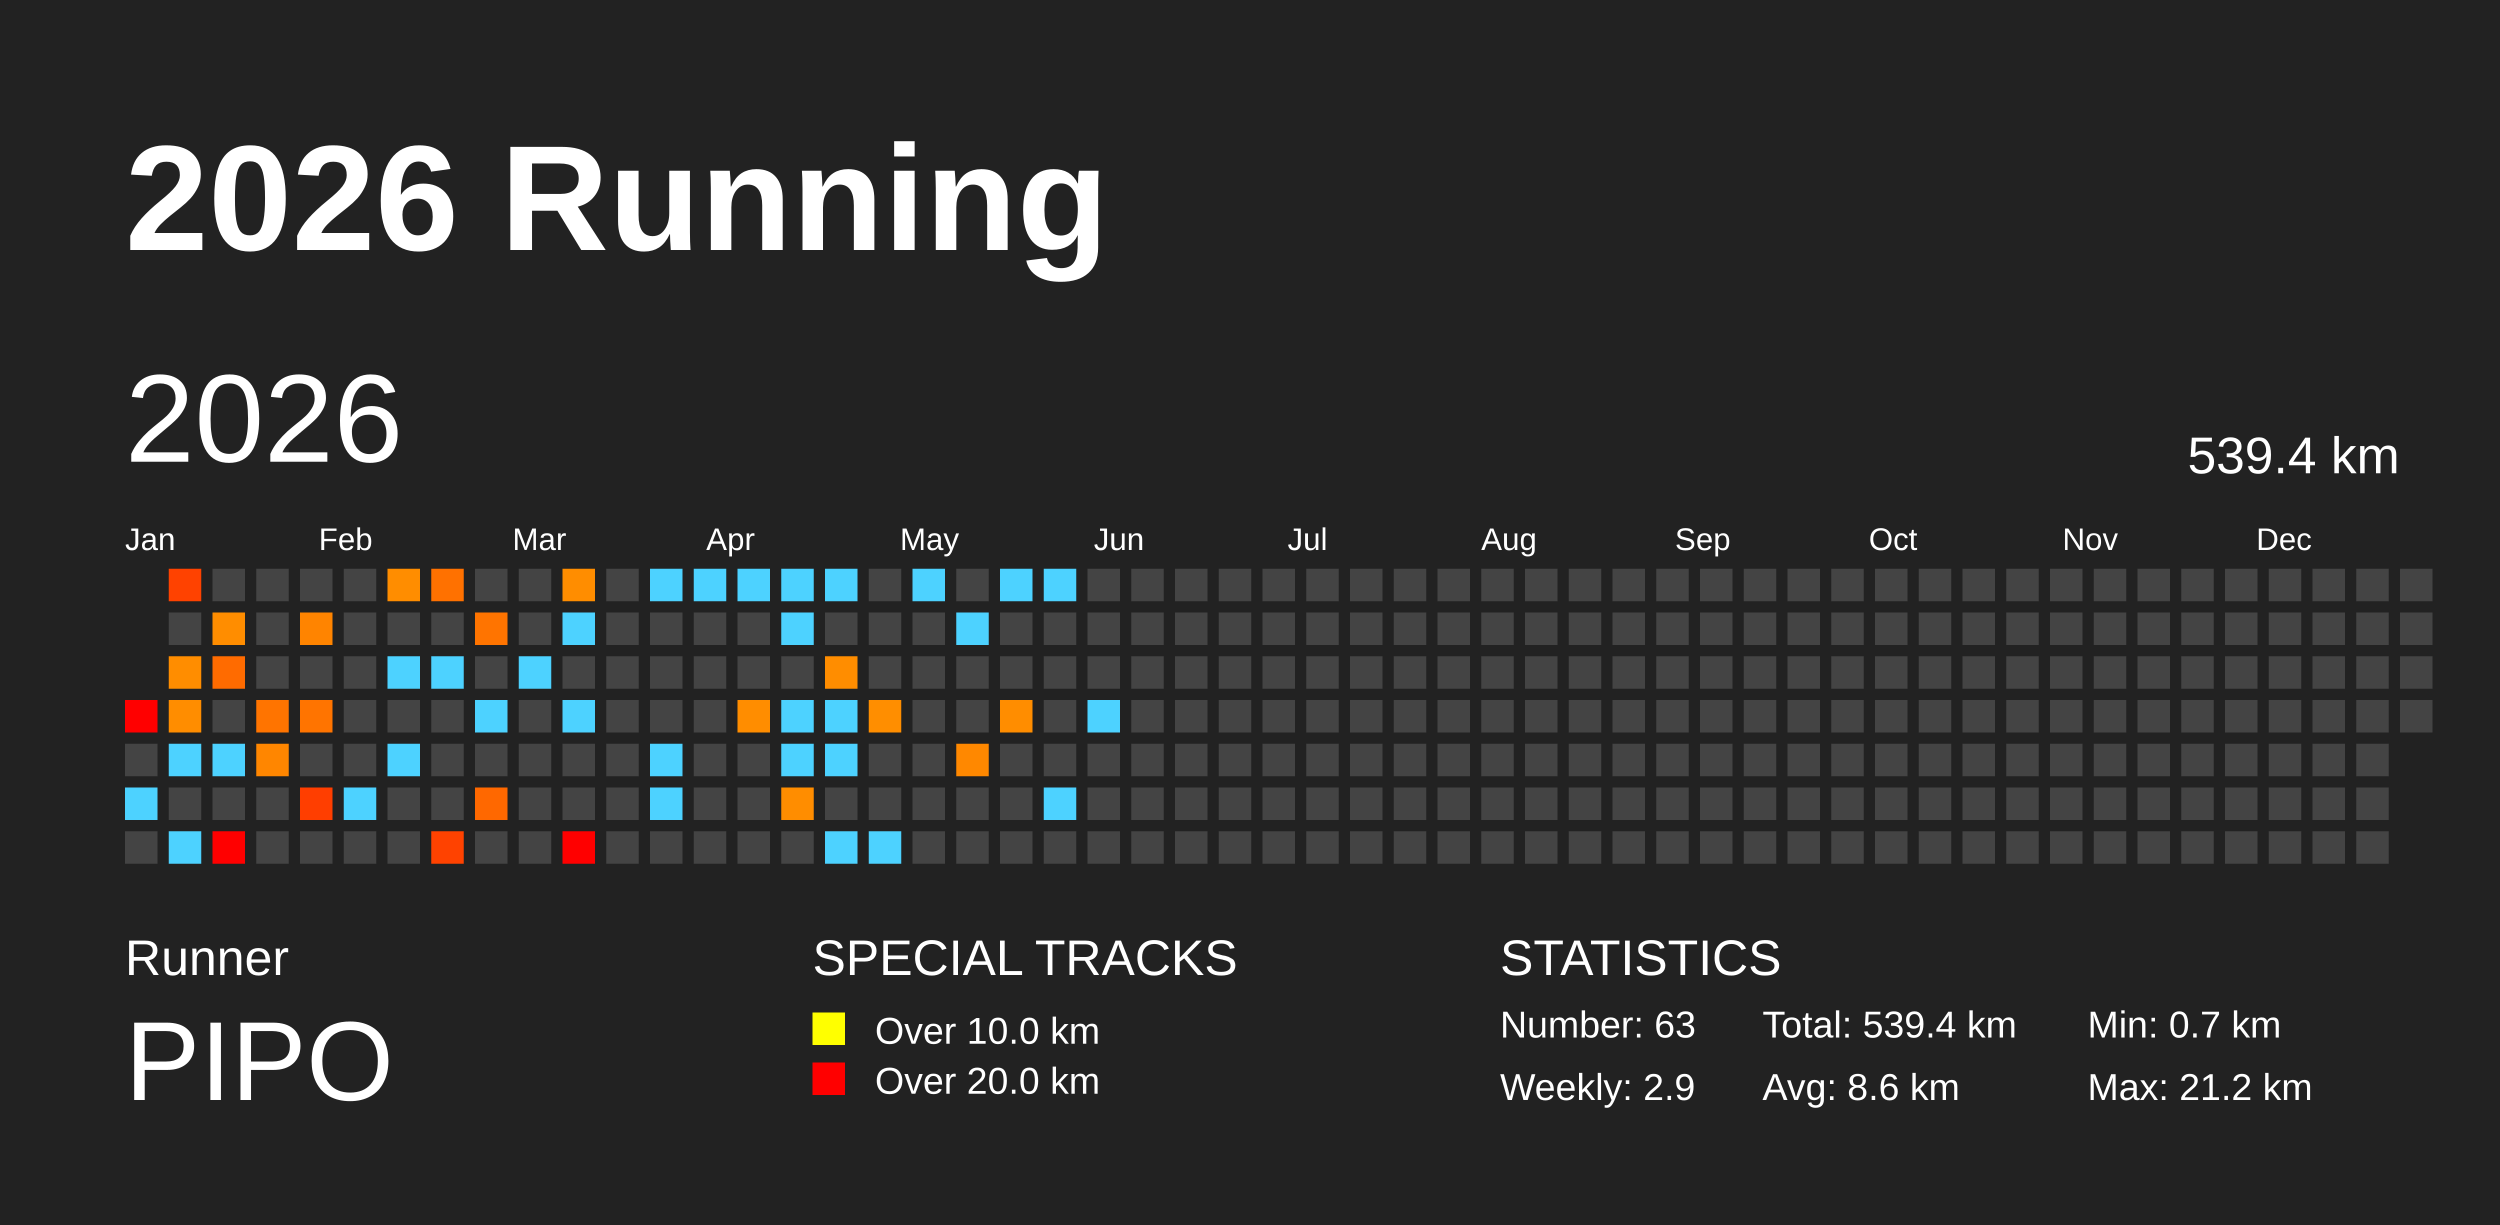
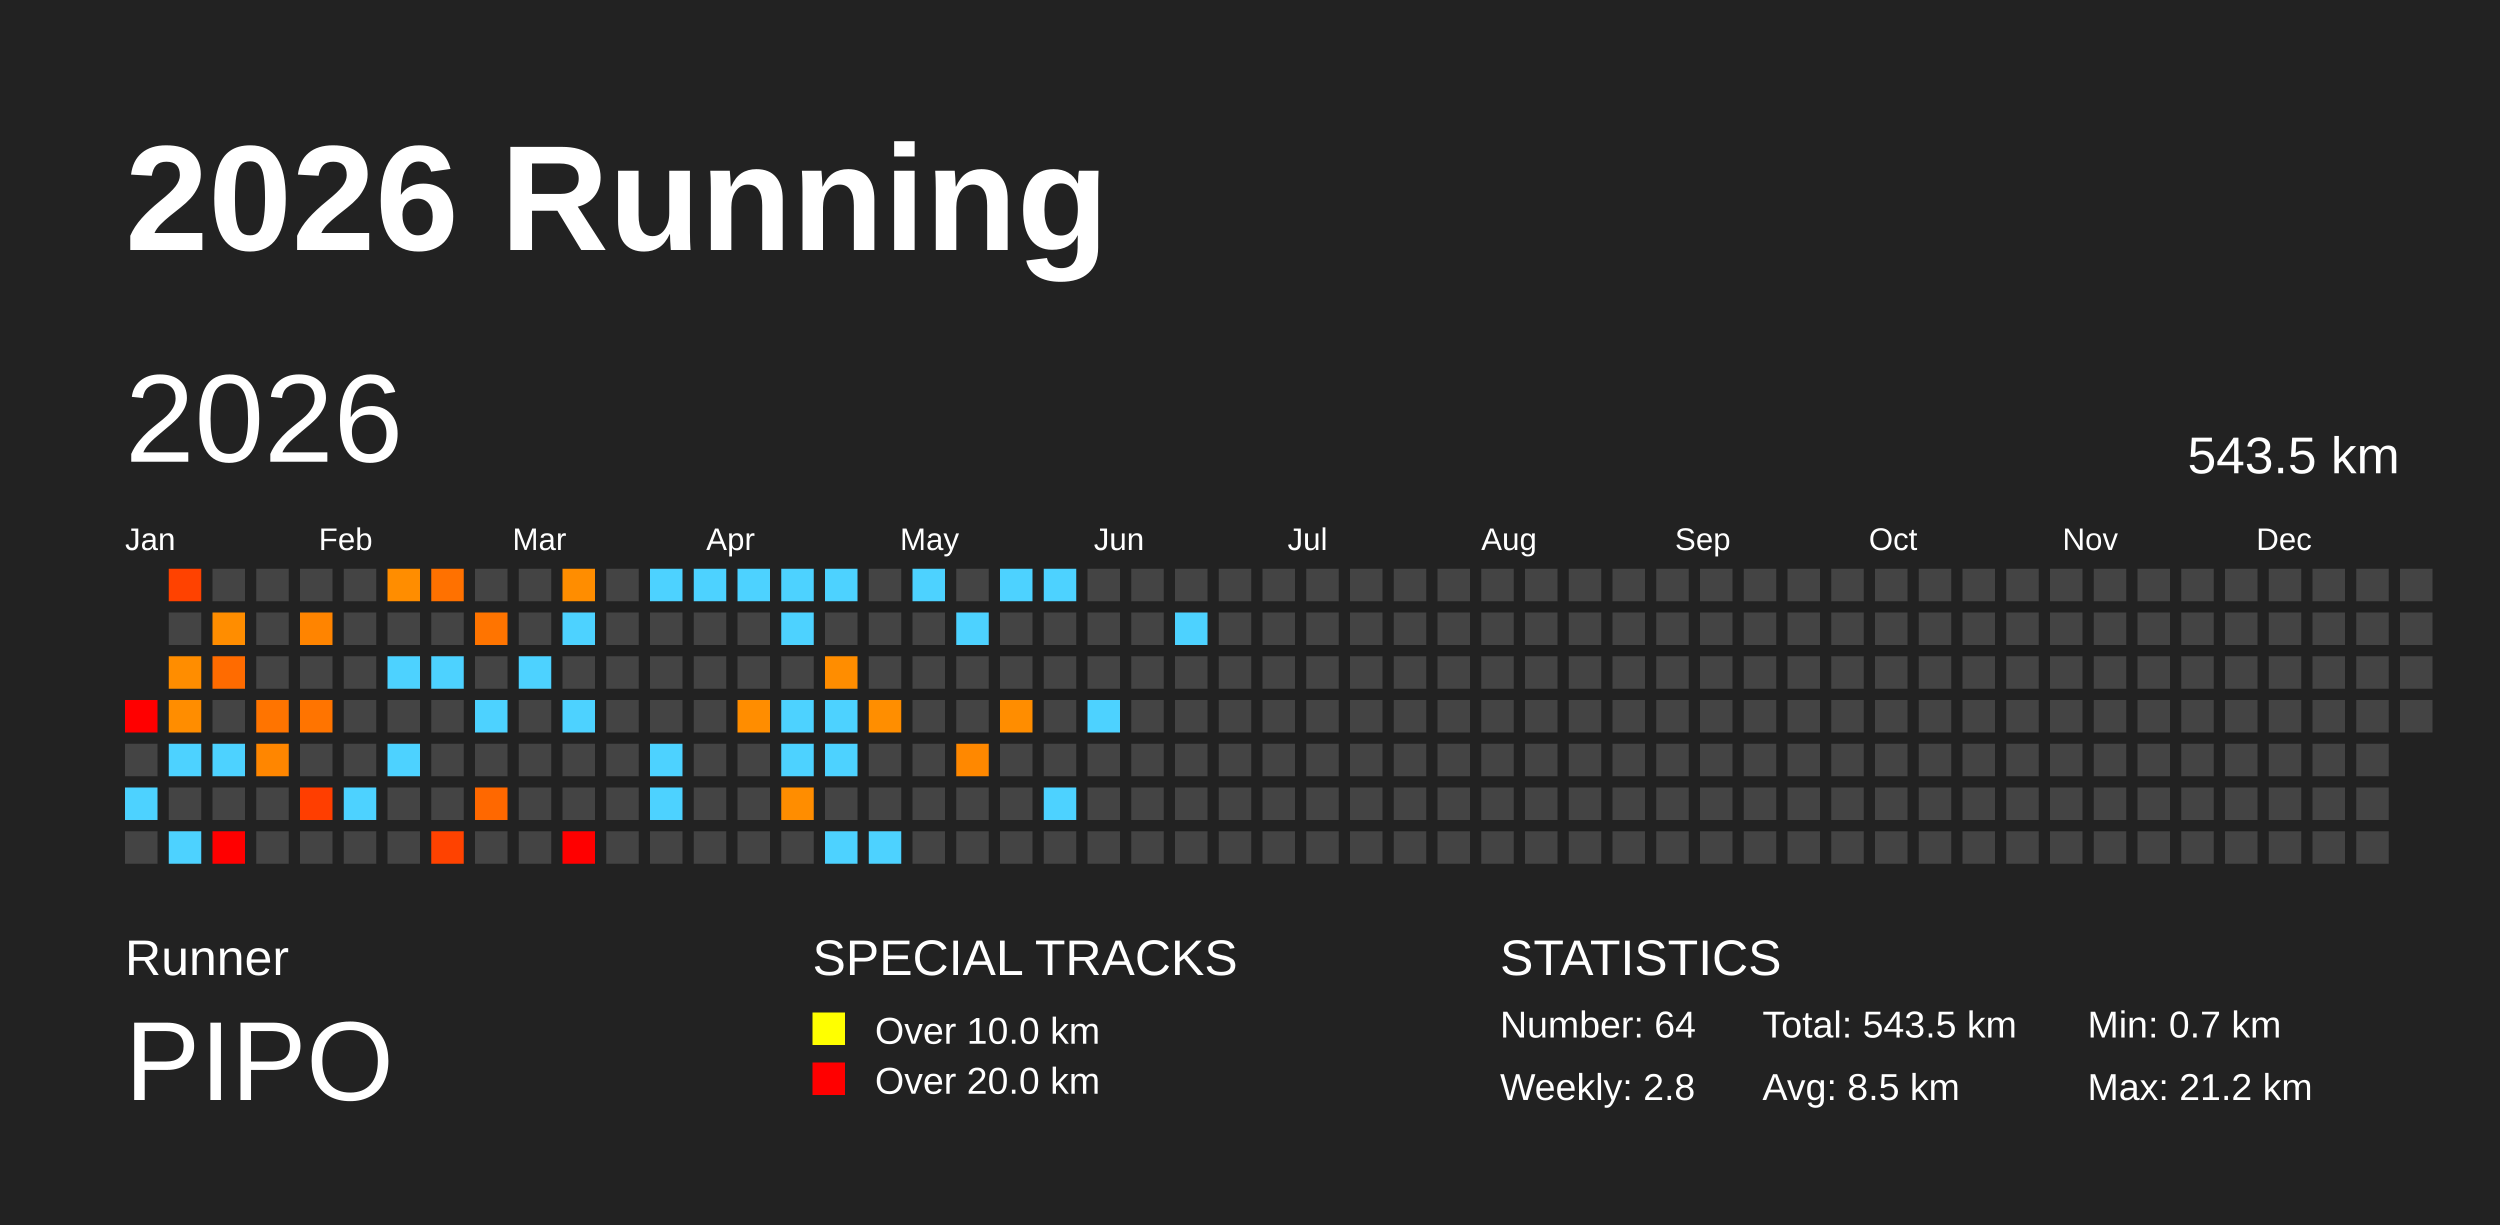
<svg xmlns="http://www.w3.org/2000/svg" baseProfile="full" height="98mm" version="1.1" viewBox="0,0,200,98" width="200mm">
  <defs />
  <rect fill="#222222" height="98" width="200" x="0" y="0" />
  <text fill="#FFFFFF" style="font-size:12px; font-family:Arial; font-weight:bold;" x="10" y="20">2026 Running</text>
  <text fill="#FFFFFF" style="font-size:4px; font-family:Arial" x="10" y="78">Runner</text>
  <text fill="#FFFFFF" style="font-size:9px; font-family:Arial" x="10" y="88">PIPO</text>
  <text fill="#FFFFFF" style="font-size:4px; font-family:Arial" x="65" y="78">SPECIAL TRACKS</text>
  <rect fill="yellow" height="2.6" width="2.6" x="65" y="81" />
  <text fill="#FFFFFF" style="font-size:3px; font-family:Arial" x="70" y="83.5">Over 10.0 km</text>
  <rect fill="red" height="2.6" width="2.6" x="65" y="85" />
  <text fill="#FFFFFF" style="font-size:3px; font-family:Arial" x="70" y="87.5">Over 20.0 km</text>
  <text fill="#FFFFFF" style="font-size:4px; font-family:Arial" x="120" y="78">STATISTICS</text>
-   <text fill="#FFFFFF" style="font-size:3px; font-family:Arial" x="120" y="83">Number: 63</text>
-   <text fill="#FFFFFF" style="font-size:3px; font-family:Arial" x="120" y="88">Weekly: 2.9</text>
-   <text fill="#FFFFFF" style="font-size:3px; font-family:Arial" x="141" y="83">Total: 539.4 km</text>
-   <text fill="#FFFFFF" style="font-size:3px; font-family:Arial" x="141" y="88">Avg: 8.6 km</text>
+   <text fill="#FFFFFF" style="font-size:3px; font-family:Arial" x="120" y="83">Number: 64</text>
+   <text fill="#FFFFFF" style="font-size:3px; font-family:Arial" x="120" y="88">Weekly: 2.8</text>
+   <text fill="#FFFFFF" style="font-size:3px; font-family:Arial" x="141" y="83">Total: 543.5 km</text>
+   <text fill="#FFFFFF" style="font-size:3px; font-family:Arial" x="141" y="88">Avg: 8.5 km</text>
  <text fill="#FFFFFF" style="font-size:3px; font-family:Arial" x="167" y="83">Min: 0.7 km</text>
  <text fill="#FFFFFF" style="font-size:3px; font-family:Arial" x="167" y="88">Max: 21.2 km</text>
  <text dominant-baseline="hanging" fill="#FFFFFF" style="font-size:10.0px; font-family:Arial;" x="10" y="30">2026</text>
-   <text dominant-baseline="hanging" fill="#FFFFFF" style="font-size:4.125px; font-family:Arial;" x="175" y="35">539.4 km</text>
+   <text dominant-baseline="hanging" fill="#FFFFFF" style="font-size:4.125px; font-family:Arial;" x="175" y="35">543.5 km</text>
  <text fill="#FFFFFF" style="font-size:2.5px; font-family:Arial" x="10.0" y="44">Jan</text>
  <text fill="#FFFFFF" style="font-size:2.5px; font-family:Arial" x="25.5" y="44">Feb</text>
  <text fill="#FFFFFF" style="font-size:2.5px; font-family:Arial" x="41.0" y="44">Mar</text>
  <text fill="#FFFFFF" style="font-size:2.5px; font-family:Arial" x="56.5" y="44">Apr</text>
  <text fill="#FFFFFF" style="font-size:2.5px; font-family:Arial" x="72.0" y="44">May</text>
  <text fill="#FFFFFF" style="font-size:2.5px; font-family:Arial" x="87.5" y="44">Jun</text>
  <text fill="#FFFFFF" style="font-size:2.5px; font-family:Arial" x="103.0" y="44">Jul</text>
  <text fill="#FFFFFF" style="font-size:2.5px; font-family:Arial" x="118.5" y="44">Aug</text>
  <text fill="#FFFFFF" style="font-size:2.5px; font-family:Arial" x="134.0" y="44">Sep</text>
  <text fill="#FFFFFF" style="font-size:2.5px; font-family:Arial" x="149.5" y="44">Oct</text>
  <text fill="#FFFFFF" style="font-size:2.5px; font-family:Arial" x="165.0" y="44">Nov</text>
  <text fill="#FFFFFF" style="font-size:2.5px; font-family:Arial" x="180.5" y="44">Dec</text>
  <rect fill="red" height="2.6" width="2.6" x="10.0" y="56.0" />
  <rect fill="#444444" height="2.6" width="2.6" x="10.0" y="59.5" />
  <rect fill="#4dd2ff" height="2.6" width="2.6" x="10.0" y="63.0" />
  <rect fill="#444444" height="2.6" width="2.6" x="10.0" y="66.5" />
  <rect fill="#ff4200" height="2.6" width="2.6" x="13.5" y="45.5" />
  <rect fill="#444444" height="2.6" width="2.6" x="13.5" y="49.0" />
  <rect fill="#ff8d00" height="2.6" width="2.6" x="13.5" y="52.5" />
  <rect fill="#ff8d00" height="2.6" width="2.6" x="13.5" y="56.0" />
  <rect fill="#4dd2ff" height="2.6" width="2.6" x="13.5" y="59.5" />
  <rect fill="#444444" height="2.6" width="2.6" x="13.5" y="63.0" />
  <rect fill="#4dd2ff" height="2.6" width="2.6" x="13.5" y="66.5" />
  <rect fill="#444444" height="2.6" width="2.6" x="17.0" y="45.5" />
  <rect fill="#ff8d00" height="2.6" width="2.6" x="17.0" y="49.0" />
  <rect fill="#ff6b00" height="2.6" width="2.6" x="17.0" y="52.5" />
  <rect fill="#444444" height="2.6" width="2.6" x="17.0" y="56.0" />
  <rect fill="#4dd2ff" height="2.6" width="2.6" x="17.0" y="59.5" />
  <rect fill="#444444" height="2.6" width="2.6" x="17.0" y="63.0" />
  <rect fill="red" height="2.6" width="2.6" x="17.0" y="66.5" />
  <rect fill="#444444" height="2.6" width="2.6" x="20.5" y="45.5" />
  <rect fill="#444444" height="2.6" width="2.6" x="20.5" y="49.0" />
  <rect fill="#444444" height="2.6" width="2.6" x="20.5" y="52.5" />
  <rect fill="#ff7400" height="2.6" width="2.6" x="20.5" y="56.0" />
  <rect fill="#ff8600" height="2.6" width="2.6" x="20.5" y="59.5" />
  <rect fill="#444444" height="2.6" width="2.6" x="20.5" y="63.0" />
  <rect fill="#444444" height="2.6" width="2.6" x="20.5" y="66.5" />
  <rect fill="#444444" height="2.6" width="2.6" x="24.0" y="45.5" />
  <rect fill="#ff8400" height="2.6" width="2.6" x="24.0" y="49.0" />
  <rect fill="#444444" height="2.6" width="2.6" x="24.0" y="52.5" />
  <rect fill="#ff7400" height="2.6" width="2.6" x="24.0" y="56.0" />
  <rect fill="#444444" height="2.6" width="2.6" x="24.0" y="59.5" />
  <rect fill="#ff3e00" height="2.6" width="2.6" x="24.0" y="63.0" />
  <rect fill="#444444" height="2.6" width="2.6" x="24.0" y="66.5" />
  <rect fill="#444444" height="2.6" width="2.6" x="27.5" y="45.5" />
  <rect fill="#444444" height="2.6" width="2.6" x="27.5" y="49.0" />
  <rect fill="#444444" height="2.6" width="2.6" x="27.5" y="52.5" />
  <rect fill="#444444" height="2.6" width="2.6" x="27.5" y="56.0" />
  <rect fill="#444444" height="2.6" width="2.6" x="27.5" y="59.5" />
  <rect fill="#4dd2ff" height="2.6" width="2.6" x="27.5" y="63.0" />
  <rect fill="#444444" height="2.6" width="2.6" x="27.5" y="66.5" />
  <rect fill="#ff8d00" height="2.6" width="2.6" x="31.0" y="45.5" />
  <rect fill="#444444" height="2.6" width="2.6" x="31.0" y="49.0" />
  <rect fill="#4dd2ff" height="2.6" width="2.6" x="31.0" y="52.5" />
  <rect fill="#444444" height="2.6" width="2.6" x="31.0" y="56.0" />
  <rect fill="#4dd2ff" height="2.6" width="2.6" x="31.0" y="59.5" />
  <rect fill="#444444" height="2.6" width="2.6" x="31.0" y="63.0" />
  <rect fill="#444444" height="2.6" width="2.6" x="31.0" y="66.5" />
  <rect fill="#ff7100" height="2.6" width="2.6" x="34.5" y="45.5" />
  <rect fill="#444444" height="2.6" width="2.6" x="34.5" y="49.0" />
  <rect fill="#4dd2ff" height="2.6" width="2.6" x="34.5" y="52.5" />
  <rect fill="#444444" height="2.6" width="2.6" x="34.5" y="56.0" />
  <rect fill="#444444" height="2.6" width="2.6" x="34.5" y="59.5" />
  <rect fill="#444444" height="2.6" width="2.6" x="34.5" y="63.0" />
  <rect fill="#ff4200" height="2.6" width="2.6" x="34.5" y="66.5" />
  <rect fill="#444444" height="2.6" width="2.6" x="38.0" y="45.5" />
  <rect fill="#ff7400" height="2.6" width="2.6" x="38.0" y="49.0" />
  <rect fill="#444444" height="2.6" width="2.6" x="38.0" y="52.5" />
  <rect fill="#4dd2ff" height="2.6" width="2.6" x="38.0" y="56.0" />
  <rect fill="#444444" height="2.6" width="2.6" x="38.0" y="59.5" />
  <rect fill="#ff6800" height="2.6" width="2.6" x="38.0" y="63.0" />
  <rect fill="#444444" height="2.6" width="2.6" x="38.0" y="66.5" />
  <rect fill="#444444" height="2.6" width="2.6" x="41.5" y="45.5" />
  <rect fill="#444444" height="2.6" width="2.6" x="41.5" y="49.0" />
  <rect fill="#4dd2ff" height="2.6" width="2.6" x="41.5" y="52.5" />
  <rect fill="#444444" height="2.6" width="2.6" x="41.5" y="56.0" />
  <rect fill="#444444" height="2.6" width="2.6" x="41.5" y="59.5" />
  <rect fill="#444444" height="2.6" width="2.6" x="41.5" y="63.0" />
  <rect fill="#444444" height="2.6" width="2.6" x="41.5" y="66.5" />
  <rect fill="#ff8d00" height="2.6" width="2.6" x="45.0" y="45.5" />
  <rect fill="#4dd2ff" height="2.6" width="2.6" x="45.0" y="49.0" />
  <rect fill="#444444" height="2.6" width="2.6" x="45.0" y="52.5" />
  <rect fill="#4dd2ff" height="2.6" width="2.6" x="45.0" y="56.0" />
  <rect fill="#444444" height="2.6" width="2.6" x="45.0" y="59.5" />
  <rect fill="#444444" height="2.6" width="2.6" x="45.0" y="63.0" />
  <rect fill="red" height="2.6" width="2.6" x="45.0" y="66.5" />
  <rect fill="#444444" height="2.6" width="2.6" x="48.5" y="45.5" />
  <rect fill="#444444" height="2.6" width="2.6" x="48.5" y="49.0" />
  <rect fill="#444444" height="2.6" width="2.6" x="48.5" y="52.5" />
  <rect fill="#444444" height="2.6" width="2.6" x="48.5" y="56.0" />
  <rect fill="#444444" height="2.6" width="2.6" x="48.5" y="59.5" />
  <rect fill="#444444" height="2.6" width="2.6" x="48.5" y="63.0" />
  <rect fill="#444444" height="2.6" width="2.6" x="48.5" y="66.5" />
  <rect fill="#4dd2ff" height="2.6" width="2.6" x="52.0" y="45.5" />
  <rect fill="#444444" height="2.6" width="2.6" x="52.0" y="49.0" />
  <rect fill="#444444" height="2.6" width="2.6" x="52.0" y="52.5" />
  <rect fill="#444444" height="2.6" width="2.6" x="52.0" y="56.0" />
  <rect fill="#4dd2ff" height="2.6" width="2.6" x="52.0" y="59.5" />
  <rect fill="#4dd2ff" height="2.6" width="2.6" x="52.0" y="63.0" />
  <rect fill="#444444" height="2.6" width="2.6" x="52.0" y="66.5" />
  <rect fill="#4dd2ff" height="2.6" width="2.6" x="55.5" y="45.5" />
  <rect fill="#444444" height="2.6" width="2.6" x="55.5" y="49.0" />
  <rect fill="#444444" height="2.6" width="2.6" x="55.5" y="52.5" />
  <rect fill="#444444" height="2.6" width="2.6" x="55.5" y="56.0" />
  <rect fill="#444444" height="2.6" width="2.6" x="55.5" y="59.5" />
  <rect fill="#444444" height="2.6" width="2.6" x="55.5" y="63.0" />
  <rect fill="#444444" height="2.6" width="2.6" x="55.5" y="66.5" />
  <rect fill="#4dd2ff" height="2.6" width="2.6" x="59.0" y="45.5" />
  <rect fill="#444444" height="2.6" width="2.6" x="59.0" y="49.0" />
  <rect fill="#444444" height="2.6" width="2.6" x="59.0" y="52.5" />
  <rect fill="#ff8d00" height="2.6" width="2.6" x="59.0" y="56.0" />
  <rect fill="#444444" height="2.6" width="2.6" x="59.0" y="59.5" />
  <rect fill="#444444" height="2.6" width="2.6" x="59.0" y="63.0" />
  <rect fill="#444444" height="2.6" width="2.6" x="59.0" y="66.5" />
  <rect fill="#4dd2ff" height="2.6" width="2.6" x="62.5" y="45.5" />
  <rect fill="#4dd2ff" height="2.6" width="2.6" x="62.5" y="49.0" />
  <rect fill="#444444" height="2.6" width="2.6" x="62.5" y="52.5" />
  <rect fill="#4dd2ff" height="2.6" width="2.6" x="62.5" y="56.0" />
  <rect fill="#4dd2ff" height="2.6" width="2.6" x="62.5" y="59.5" />
  <rect fill="#ff8d00" height="2.6" width="2.6" x="62.5" y="63.0" />
  <rect fill="#444444" height="2.6" width="2.6" x="62.5" y="66.5" />
  <rect fill="#4dd2ff" height="2.6" width="2.6" x="66.0" y="45.5" />
  <rect fill="#444444" height="2.6" width="2.6" x="66.0" y="49.0" />
  <rect fill="#ff8d00" height="2.6" width="2.6" x="66.0" y="52.5" />
  <rect fill="#4dd2ff" height="2.6" width="2.6" x="66.0" y="56.0" />
  <rect fill="#4dd2ff" height="2.6" width="2.6" x="66.0" y="59.5" />
  <rect fill="#444444" height="2.6" width="2.6" x="66.0" y="63.0" />
  <rect fill="#4dd2ff" height="2.6" width="2.6" x="66.0" y="66.5" />
  <rect fill="#444444" height="2.6" width="2.6" x="69.5" y="45.5" />
  <rect fill="#444444" height="2.6" width="2.6" x="69.5" y="49.0" />
  <rect fill="#444444" height="2.6" width="2.6" x="69.5" y="52.5" />
  <rect fill="#ff8e00" height="2.6" width="2.6" x="69.5" y="56.0" />
  <rect fill="#444444" height="2.6" width="2.6" x="69.5" y="59.5" />
  <rect fill="#444444" height="2.6" width="2.6" x="69.5" y="63.0" />
  <rect fill="#4dd2ff" height="2.6" width="2.6" x="69.5" y="66.5" />
  <rect fill="#4dd2ff" height="2.6" width="2.6" x="73.0" y="45.5" />
  <rect fill="#444444" height="2.6" width="2.6" x="73.0" y="49.0" />
  <rect fill="#444444" height="2.6" width="2.6" x="73.0" y="52.5" />
  <rect fill="#444444" height="2.6" width="2.6" x="73.0" y="56.0" />
  <rect fill="#444444" height="2.6" width="2.6" x="73.0" y="59.5" />
  <rect fill="#444444" height="2.6" width="2.6" x="73.0" y="63.0" />
  <rect fill="#444444" height="2.6" width="2.6" x="73.0" y="66.5" />
  <rect fill="#444444" height="2.6" width="2.6" x="76.5" y="45.5" />
  <rect fill="#4dd2ff" height="2.6" width="2.6" x="76.5" y="49.0" />
  <rect fill="#444444" height="2.6" width="2.6" x="76.5" y="52.5" />
  <rect fill="#444444" height="2.6" width="2.6" x="76.5" y="56.0" />
  <rect fill="#ff8800" height="2.6" width="2.6" x="76.5" y="59.5" />
  <rect fill="#444444" height="2.6" width="2.6" x="76.5" y="63.0" />
  <rect fill="#444444" height="2.6" width="2.6" x="76.5" y="66.5" />
  <rect fill="#4dd2ff" height="2.6" width="2.6" x="80.0" y="45.5" />
  <rect fill="#444444" height="2.6" width="2.6" x="80.0" y="49.0" />
  <rect fill="#444444" height="2.6" width="2.6" x="80.0" y="52.5" />
  <rect fill="#ff8d00" height="2.6" width="2.6" x="80.0" y="56.0" />
  <rect fill="#444444" height="2.6" width="2.6" x="80.0" y="59.5" />
  <rect fill="#444444" height="2.6" width="2.6" x="80.0" y="63.0" />
  <rect fill="#444444" height="2.6" width="2.6" x="80.0" y="66.5" />
  <rect fill="#4dd2ff" height="2.6" width="2.6" x="83.5" y="45.5" />
  <rect fill="#444444" height="2.6" width="2.6" x="83.5" y="49.0" />
  <rect fill="#444444" height="2.6" width="2.6" x="83.5" y="52.5" />
  <rect fill="#444444" height="2.6" width="2.6" x="83.5" y="56.0" />
  <rect fill="#444444" height="2.6" width="2.6" x="83.5" y="59.5" />
  <rect fill="#4dd2ff" height="2.6" width="2.6" x="83.5" y="63.0" />
  <rect fill="#444444" height="2.6" width="2.6" x="83.5" y="66.5" />
  <rect fill="#444444" height="2.6" width="2.6" x="87.0" y="45.5" />
  <rect fill="#444444" height="2.6" width="2.6" x="87.0" y="49.0" />
  <rect fill="#444444" height="2.6" width="2.6" x="87.0" y="52.5" />
  <rect fill="#4dd2ff" height="2.6" width="2.6" x="87.0" y="56.0" />
  <rect fill="#444444" height="2.6" width="2.6" x="87.0" y="59.5" />
  <rect fill="#444444" height="2.6" width="2.6" x="87.0" y="63.0" />
  <rect fill="#444444" height="2.6" width="2.6" x="87.0" y="66.5" />
  <rect fill="#444444" height="2.6" width="2.6" x="90.5" y="45.5" />
  <rect fill="#444444" height="2.6" width="2.6" x="90.5" y="49.0" />
  <rect fill="#444444" height="2.6" width="2.6" x="90.5" y="52.5" />
  <rect fill="#444444" height="2.6" width="2.6" x="90.5" y="56.0" />
  <rect fill="#444444" height="2.6" width="2.6" x="90.5" y="59.5" />
  <rect fill="#444444" height="2.6" width="2.6" x="90.5" y="63.0" />
  <rect fill="#444444" height="2.6" width="2.6" x="90.5" y="66.5" />
  <rect fill="#444444" height="2.6" width="2.6" x="94.0" y="45.5" />
-   <rect fill="#444444" height="2.6" width="2.6" x="94.0" y="49.0" />
+   <rect fill="#4dd2ff" height="2.6" width="2.6" x="94.0" y="49.0" />
  <rect fill="#444444" height="2.6" width="2.6" x="94.0" y="52.5" />
  <rect fill="#444444" height="2.6" width="2.6" x="94.0" y="56.0" />
  <rect fill="#444444" height="2.6" width="2.6" x="94.0" y="59.5" />
  <rect fill="#444444" height="2.6" width="2.6" x="94.0" y="63.0" />
  <rect fill="#444444" height="2.6" width="2.6" x="94.0" y="66.5" />
  <rect fill="#444444" height="2.6" width="2.6" x="97.5" y="45.5" />
  <rect fill="#444444" height="2.6" width="2.6" x="97.5" y="49.0" />
  <rect fill="#444444" height="2.6" width="2.6" x="97.5" y="52.5" />
  <rect fill="#444444" height="2.6" width="2.6" x="97.5" y="56.0" />
  <rect fill="#444444" height="2.6" width="2.6" x="97.5" y="59.5" />
  <rect fill="#444444" height="2.6" width="2.6" x="97.5" y="63.0" />
  <rect fill="#444444" height="2.6" width="2.6" x="97.5" y="66.5" />
  <rect fill="#444444" height="2.6" width="2.6" x="101.0" y="45.5" />
  <rect fill="#444444" height="2.6" width="2.6" x="101.0" y="49.0" />
  <rect fill="#444444" height="2.6" width="2.6" x="101.0" y="52.5" />
  <rect fill="#444444" height="2.6" width="2.6" x="101.0" y="56.0" />
  <rect fill="#444444" height="2.6" width="2.6" x="101.0" y="59.5" />
  <rect fill="#444444" height="2.6" width="2.6" x="101.0" y="63.0" />
  <rect fill="#444444" height="2.6" width="2.6" x="101.0" y="66.5" />
  <rect fill="#444444" height="2.6" width="2.6" x="104.5" y="45.5" />
  <rect fill="#444444" height="2.6" width="2.6" x="104.5" y="49.0" />
  <rect fill="#444444" height="2.6" width="2.6" x="104.5" y="52.5" />
  <rect fill="#444444" height="2.6" width="2.6" x="104.5" y="56.0" />
  <rect fill="#444444" height="2.6" width="2.6" x="104.5" y="59.5" />
  <rect fill="#444444" height="2.6" width="2.6" x="104.5" y="63.0" />
  <rect fill="#444444" height="2.6" width="2.6" x="104.5" y="66.5" />
  <rect fill="#444444" height="2.6" width="2.6" x="108.0" y="45.5" />
  <rect fill="#444444" height="2.6" width="2.6" x="108.0" y="49.0" />
  <rect fill="#444444" height="2.6" width="2.6" x="108.0" y="52.5" />
  <rect fill="#444444" height="2.6" width="2.6" x="108.0" y="56.0" />
  <rect fill="#444444" height="2.6" width="2.6" x="108.0" y="59.5" />
  <rect fill="#444444" height="2.6" width="2.6" x="108.0" y="63.0" />
  <rect fill="#444444" height="2.6" width="2.6" x="108.0" y="66.5" />
  <rect fill="#444444" height="2.6" width="2.6" x="111.5" y="45.5" />
  <rect fill="#444444" height="2.6" width="2.6" x="111.5" y="49.0" />
  <rect fill="#444444" height="2.6" width="2.6" x="111.5" y="52.5" />
  <rect fill="#444444" height="2.6" width="2.6" x="111.5" y="56.0" />
  <rect fill="#444444" height="2.6" width="2.6" x="111.5" y="59.5" />
  <rect fill="#444444" height="2.6" width="2.6" x="111.5" y="63.0" />
  <rect fill="#444444" height="2.6" width="2.6" x="111.5" y="66.5" />
  <rect fill="#444444" height="2.6" width="2.6" x="115.0" y="45.5" />
  <rect fill="#444444" height="2.6" width="2.6" x="115.0" y="49.0" />
  <rect fill="#444444" height="2.6" width="2.6" x="115.0" y="52.5" />
  <rect fill="#444444" height="2.6" width="2.6" x="115.0" y="56.0" />
  <rect fill="#444444" height="2.6" width="2.6" x="115.0" y="59.5" />
  <rect fill="#444444" height="2.6" width="2.6" x="115.0" y="63.0" />
  <rect fill="#444444" height="2.6" width="2.6" x="115.0" y="66.5" />
  <rect fill="#444444" height="2.6" width="2.6" x="118.5" y="45.5" />
  <rect fill="#444444" height="2.6" width="2.6" x="118.5" y="49.0" />
  <rect fill="#444444" height="2.6" width="2.6" x="118.5" y="52.5" />
  <rect fill="#444444" height="2.6" width="2.6" x="118.5" y="56.0" />
  <rect fill="#444444" height="2.6" width="2.6" x="118.5" y="59.5" />
  <rect fill="#444444" height="2.6" width="2.6" x="118.5" y="63.0" />
  <rect fill="#444444" height="2.6" width="2.6" x="118.5" y="66.5" />
  <rect fill="#444444" height="2.6" width="2.6" x="122.0" y="45.5" />
  <rect fill="#444444" height="2.6" width="2.6" x="122.0" y="49.0" />
  <rect fill="#444444" height="2.6" width="2.6" x="122.0" y="52.5" />
  <rect fill="#444444" height="2.6" width="2.6" x="122.0" y="56.0" />
  <rect fill="#444444" height="2.6" width="2.6" x="122.0" y="59.5" />
  <rect fill="#444444" height="2.6" width="2.6" x="122.0" y="63.0" />
  <rect fill="#444444" height="2.6" width="2.6" x="122.0" y="66.5" />
  <rect fill="#444444" height="2.6" width="2.6" x="125.5" y="45.5" />
  <rect fill="#444444" height="2.6" width="2.6" x="125.5" y="49.0" />
  <rect fill="#444444" height="2.6" width="2.6" x="125.5" y="52.5" />
  <rect fill="#444444" height="2.6" width="2.6" x="125.5" y="56.0" />
  <rect fill="#444444" height="2.6" width="2.6" x="125.5" y="59.5" />
  <rect fill="#444444" height="2.6" width="2.6" x="125.5" y="63.0" />
  <rect fill="#444444" height="2.6" width="2.6" x="125.5" y="66.5" />
  <rect fill="#444444" height="2.6" width="2.6" x="129.0" y="45.5" />
  <rect fill="#444444" height="2.6" width="2.6" x="129.0" y="49.0" />
  <rect fill="#444444" height="2.6" width="2.6" x="129.0" y="52.5" />
  <rect fill="#444444" height="2.6" width="2.6" x="129.0" y="56.0" />
  <rect fill="#444444" height="2.6" width="2.6" x="129.0" y="59.5" />
  <rect fill="#444444" height="2.6" width="2.6" x="129.0" y="63.0" />
  <rect fill="#444444" height="2.6" width="2.6" x="129.0" y="66.5" />
  <rect fill="#444444" height="2.6" width="2.6" x="132.5" y="45.5" />
  <rect fill="#444444" height="2.6" width="2.6" x="132.5" y="49.0" />
  <rect fill="#444444" height="2.6" width="2.6" x="132.5" y="52.5" />
  <rect fill="#444444" height="2.6" width="2.6" x="132.5" y="56.0" />
  <rect fill="#444444" height="2.6" width="2.6" x="132.5" y="59.5" />
  <rect fill="#444444" height="2.6" width="2.6" x="132.5" y="63.0" />
  <rect fill="#444444" height="2.6" width="2.6" x="132.5" y="66.5" />
  <rect fill="#444444" height="2.6" width="2.6" x="136.0" y="45.5" />
  <rect fill="#444444" height="2.6" width="2.6" x="136.0" y="49.0" />
  <rect fill="#444444" height="2.6" width="2.6" x="136.0" y="52.5" />
  <rect fill="#444444" height="2.6" width="2.6" x="136.0" y="56.0" />
  <rect fill="#444444" height="2.6" width="2.6" x="136.0" y="59.5" />
  <rect fill="#444444" height="2.6" width="2.6" x="136.0" y="63.0" />
  <rect fill="#444444" height="2.6" width="2.6" x="136.0" y="66.5" />
  <rect fill="#444444" height="2.6" width="2.6" x="139.5" y="45.5" />
  <rect fill="#444444" height="2.6" width="2.6" x="139.5" y="49.0" />
  <rect fill="#444444" height="2.6" width="2.6" x="139.5" y="52.5" />
  <rect fill="#444444" height="2.6" width="2.6" x="139.5" y="56.0" />
  <rect fill="#444444" height="2.6" width="2.6" x="139.5" y="59.5" />
  <rect fill="#444444" height="2.6" width="2.6" x="139.5" y="63.0" />
  <rect fill="#444444" height="2.6" width="2.6" x="139.5" y="66.5" />
  <rect fill="#444444" height="2.6" width="2.6" x="143.0" y="45.5" />
  <rect fill="#444444" height="2.6" width="2.6" x="143.0" y="49.0" />
  <rect fill="#444444" height="2.6" width="2.6" x="143.0" y="52.5" />
  <rect fill="#444444" height="2.6" width="2.6" x="143.0" y="56.0" />
  <rect fill="#444444" height="2.6" width="2.6" x="143.0" y="59.5" />
  <rect fill="#444444" height="2.6" width="2.6" x="143.0" y="63.0" />
  <rect fill="#444444" height="2.6" width="2.6" x="143.0" y="66.5" />
  <rect fill="#444444" height="2.6" width="2.6" x="146.5" y="45.5" />
  <rect fill="#444444" height="2.6" width="2.6" x="146.5" y="49.0" />
  <rect fill="#444444" height="2.6" width="2.6" x="146.5" y="52.5" />
  <rect fill="#444444" height="2.6" width="2.6" x="146.5" y="56.0" />
  <rect fill="#444444" height="2.6" width="2.6" x="146.5" y="59.5" />
  <rect fill="#444444" height="2.6" width="2.6" x="146.5" y="63.0" />
  <rect fill="#444444" height="2.6" width="2.6" x="146.5" y="66.5" />
  <rect fill="#444444" height="2.6" width="2.6" x="150.0" y="45.5" />
  <rect fill="#444444" height="2.6" width="2.6" x="150.0" y="49.0" />
  <rect fill="#444444" height="2.6" width="2.6" x="150.0" y="52.5" />
  <rect fill="#444444" height="2.6" width="2.6" x="150.0" y="56.0" />
  <rect fill="#444444" height="2.6" width="2.6" x="150.0" y="59.5" />
  <rect fill="#444444" height="2.6" width="2.6" x="150.0" y="63.0" />
  <rect fill="#444444" height="2.6" width="2.6" x="150.0" y="66.5" />
  <rect fill="#444444" height="2.6" width="2.6" x="153.5" y="45.5" />
  <rect fill="#444444" height="2.6" width="2.6" x="153.5" y="49.0" />
  <rect fill="#444444" height="2.6" width="2.6" x="153.5" y="52.5" />
  <rect fill="#444444" height="2.6" width="2.6" x="153.5" y="56.0" />
  <rect fill="#444444" height="2.6" width="2.6" x="153.5" y="59.5" />
  <rect fill="#444444" height="2.6" width="2.6" x="153.5" y="63.0" />
  <rect fill="#444444" height="2.6" width="2.6" x="153.5" y="66.5" />
  <rect fill="#444444" height="2.6" width="2.6" x="157.0" y="45.5" />
  <rect fill="#444444" height="2.6" width="2.6" x="157.0" y="49.0" />
  <rect fill="#444444" height="2.6" width="2.6" x="157.0" y="52.5" />
  <rect fill="#444444" height="2.6" width="2.6" x="157.0" y="56.0" />
  <rect fill="#444444" height="2.6" width="2.6" x="157.0" y="59.5" />
  <rect fill="#444444" height="2.6" width="2.6" x="157.0" y="63.0" />
  <rect fill="#444444" height="2.6" width="2.6" x="157.0" y="66.5" />
  <rect fill="#444444" height="2.6" width="2.6" x="160.5" y="45.5" />
  <rect fill="#444444" height="2.6" width="2.6" x="160.5" y="49.0" />
  <rect fill="#444444" height="2.6" width="2.6" x="160.5" y="52.5" />
  <rect fill="#444444" height="2.6" width="2.6" x="160.5" y="56.0" />
  <rect fill="#444444" height="2.6" width="2.6" x="160.5" y="59.5" />
  <rect fill="#444444" height="2.6" width="2.6" x="160.5" y="63.0" />
  <rect fill="#444444" height="2.6" width="2.6" x="160.5" y="66.5" />
  <rect fill="#444444" height="2.6" width="2.6" x="164.0" y="45.5" />
  <rect fill="#444444" height="2.6" width="2.6" x="164.0" y="49.0" />
  <rect fill="#444444" height="2.6" width="2.6" x="164.0" y="52.5" />
  <rect fill="#444444" height="2.6" width="2.6" x="164.0" y="56.0" />
  <rect fill="#444444" height="2.6" width="2.6" x="164.0" y="59.5" />
  <rect fill="#444444" height="2.6" width="2.6" x="164.0" y="63.0" />
  <rect fill="#444444" height="2.6" width="2.6" x="164.0" y="66.5" />
  <rect fill="#444444" height="2.6" width="2.6" x="167.5" y="45.5" />
  <rect fill="#444444" height="2.6" width="2.6" x="167.5" y="49.0" />
  <rect fill="#444444" height="2.6" width="2.6" x="167.5" y="52.5" />
  <rect fill="#444444" height="2.6" width="2.6" x="167.5" y="56.0" />
  <rect fill="#444444" height="2.6" width="2.6" x="167.5" y="59.5" />
  <rect fill="#444444" height="2.6" width="2.6" x="167.5" y="63.0" />
  <rect fill="#444444" height="2.6" width="2.6" x="167.5" y="66.5" />
  <rect fill="#444444" height="2.6" width="2.6" x="171.0" y="45.5" />
  <rect fill="#444444" height="2.6" width="2.6" x="171.0" y="49.0" />
  <rect fill="#444444" height="2.6" width="2.6" x="171.0" y="52.5" />
  <rect fill="#444444" height="2.6" width="2.6" x="171.0" y="56.0" />
  <rect fill="#444444" height="2.6" width="2.6" x="171.0" y="59.5" />
  <rect fill="#444444" height="2.6" width="2.6" x="171.0" y="63.0" />
  <rect fill="#444444" height="2.6" width="2.6" x="171.0" y="66.5" />
  <rect fill="#444444" height="2.6" width="2.6" x="174.5" y="45.5" />
  <rect fill="#444444" height="2.6" width="2.6" x="174.5" y="49.0" />
  <rect fill="#444444" height="2.6" width="2.6" x="174.5" y="52.5" />
  <rect fill="#444444" height="2.6" width="2.6" x="174.5" y="56.0" />
  <rect fill="#444444" height="2.6" width="2.6" x="174.5" y="59.5" />
  <rect fill="#444444" height="2.6" width="2.6" x="174.5" y="63.0" />
  <rect fill="#444444" height="2.6" width="2.6" x="174.5" y="66.5" />
  <rect fill="#444444" height="2.6" width="2.6" x="178.0" y="45.5" />
  <rect fill="#444444" height="2.6" width="2.6" x="178.0" y="49.0" />
  <rect fill="#444444" height="2.6" width="2.6" x="178.0" y="52.5" />
  <rect fill="#444444" height="2.6" width="2.6" x="178.0" y="56.0" />
  <rect fill="#444444" height="2.6" width="2.6" x="178.0" y="59.5" />
  <rect fill="#444444" height="2.6" width="2.6" x="178.0" y="63.0" />
  <rect fill="#444444" height="2.6" width="2.6" x="178.0" y="66.5" />
  <rect fill="#444444" height="2.6" width="2.6" x="181.5" y="45.5" />
  <rect fill="#444444" height="2.6" width="2.6" x="181.5" y="49.0" />
  <rect fill="#444444" height="2.6" width="2.6" x="181.5" y="52.5" />
  <rect fill="#444444" height="2.6" width="2.6" x="181.5" y="56.0" />
  <rect fill="#444444" height="2.6" width="2.6" x="181.5" y="59.5" />
  <rect fill="#444444" height="2.6" width="2.6" x="181.5" y="63.0" />
  <rect fill="#444444" height="2.6" width="2.6" x="181.5" y="66.5" />
  <rect fill="#444444" height="2.6" width="2.6" x="185.0" y="45.5" />
  <rect fill="#444444" height="2.6" width="2.6" x="185.0" y="49.0" />
  <rect fill="#444444" height="2.6" width="2.6" x="185.0" y="52.5" />
  <rect fill="#444444" height="2.6" width="2.6" x="185.0" y="56.0" />
  <rect fill="#444444" height="2.6" width="2.6" x="185.0" y="59.5" />
  <rect fill="#444444" height="2.6" width="2.6" x="185.0" y="63.0" />
  <rect fill="#444444" height="2.6" width="2.6" x="185.0" y="66.5" />
  <rect fill="#444444" height="2.6" width="2.6" x="188.5" y="45.5" />
  <rect fill="#444444" height="2.6" width="2.6" x="188.5" y="49.0" />
  <rect fill="#444444" height="2.6" width="2.6" x="188.5" y="52.5" />
  <rect fill="#444444" height="2.6" width="2.6" x="188.5" y="56.0" />
  <rect fill="#444444" height="2.6" width="2.6" x="188.5" y="59.5" />
  <rect fill="#444444" height="2.6" width="2.6" x="188.5" y="63.0" />
  <rect fill="#444444" height="2.6" width="2.6" x="188.5" y="66.5" />
  <rect fill="#444444" height="2.6" width="2.6" x="192.0" y="45.5" />
  <rect fill="#444444" height="2.6" width="2.6" x="192.0" y="49.0" />
  <rect fill="#444444" height="2.6" width="2.6" x="192.0" y="52.5" />
  <rect fill="#444444" height="2.6" width="2.6" x="192.0" y="56.0" />
</svg>
